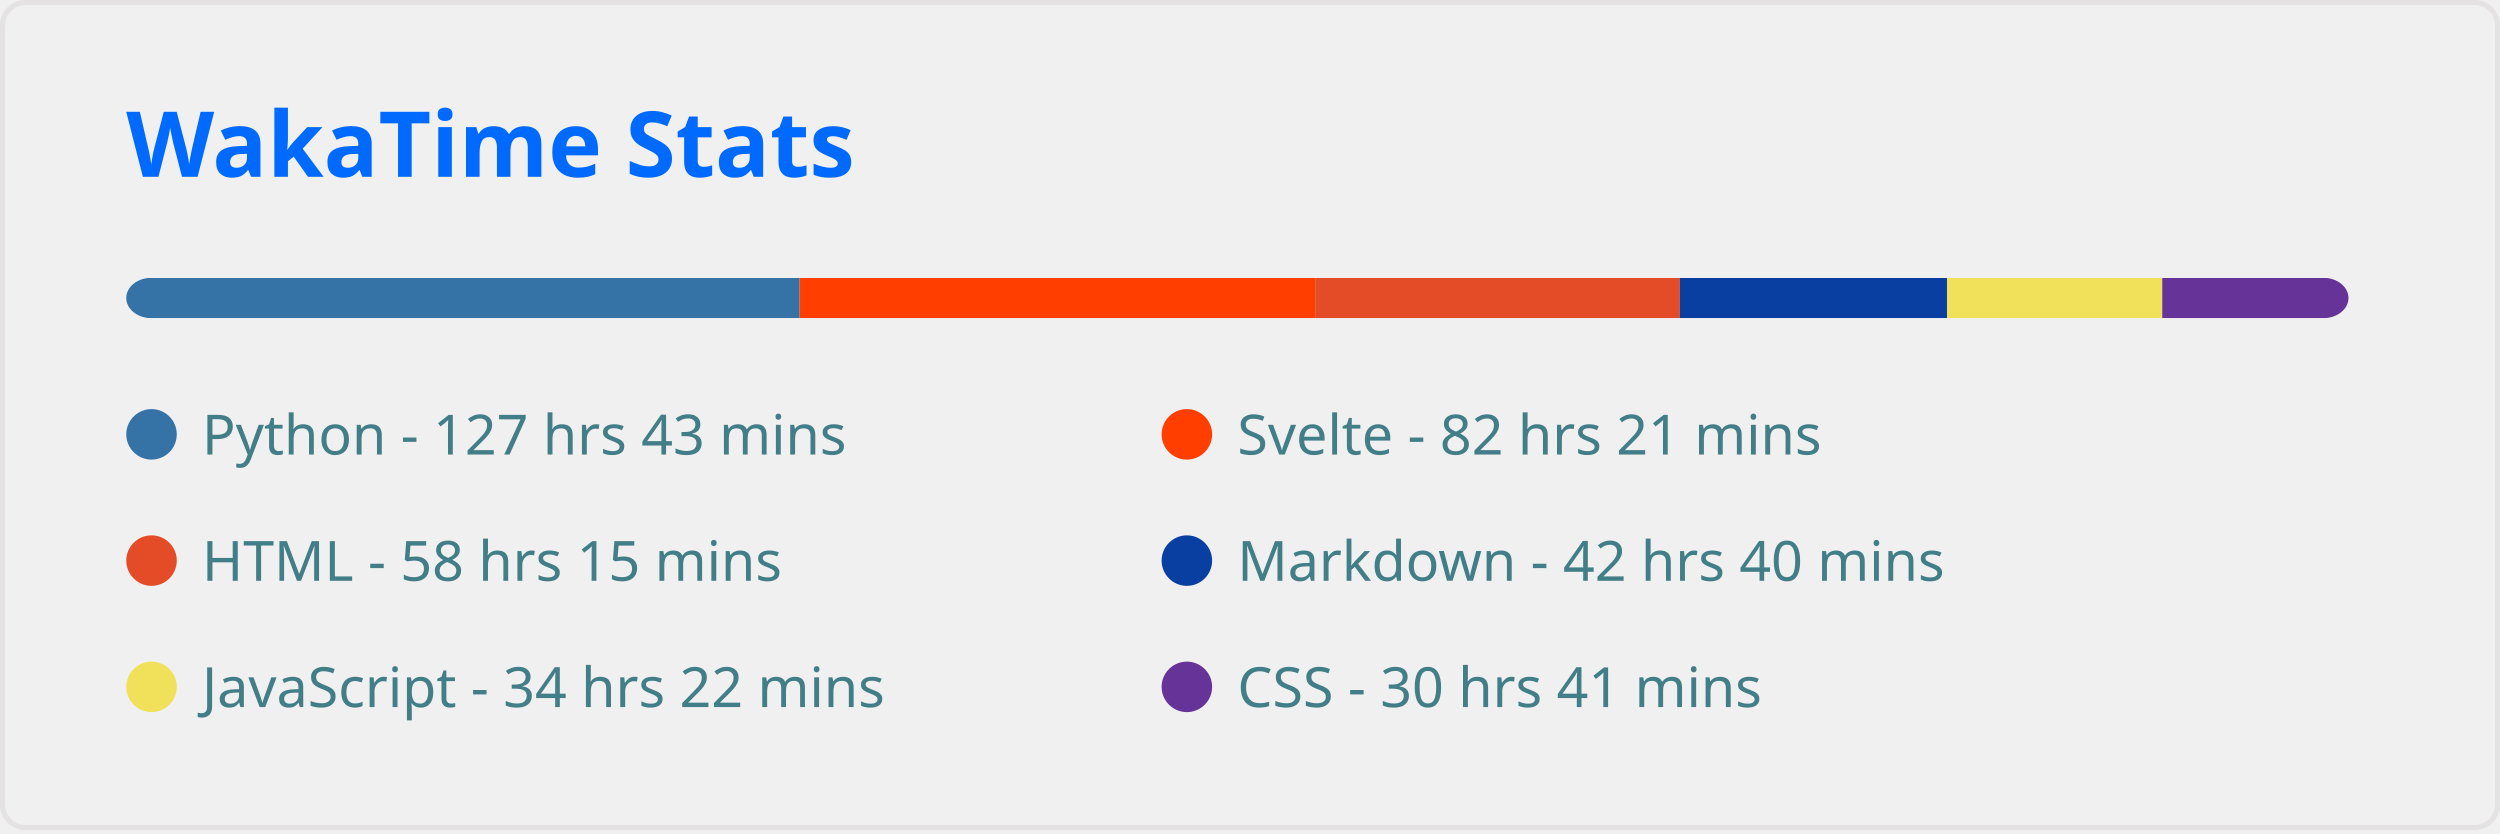
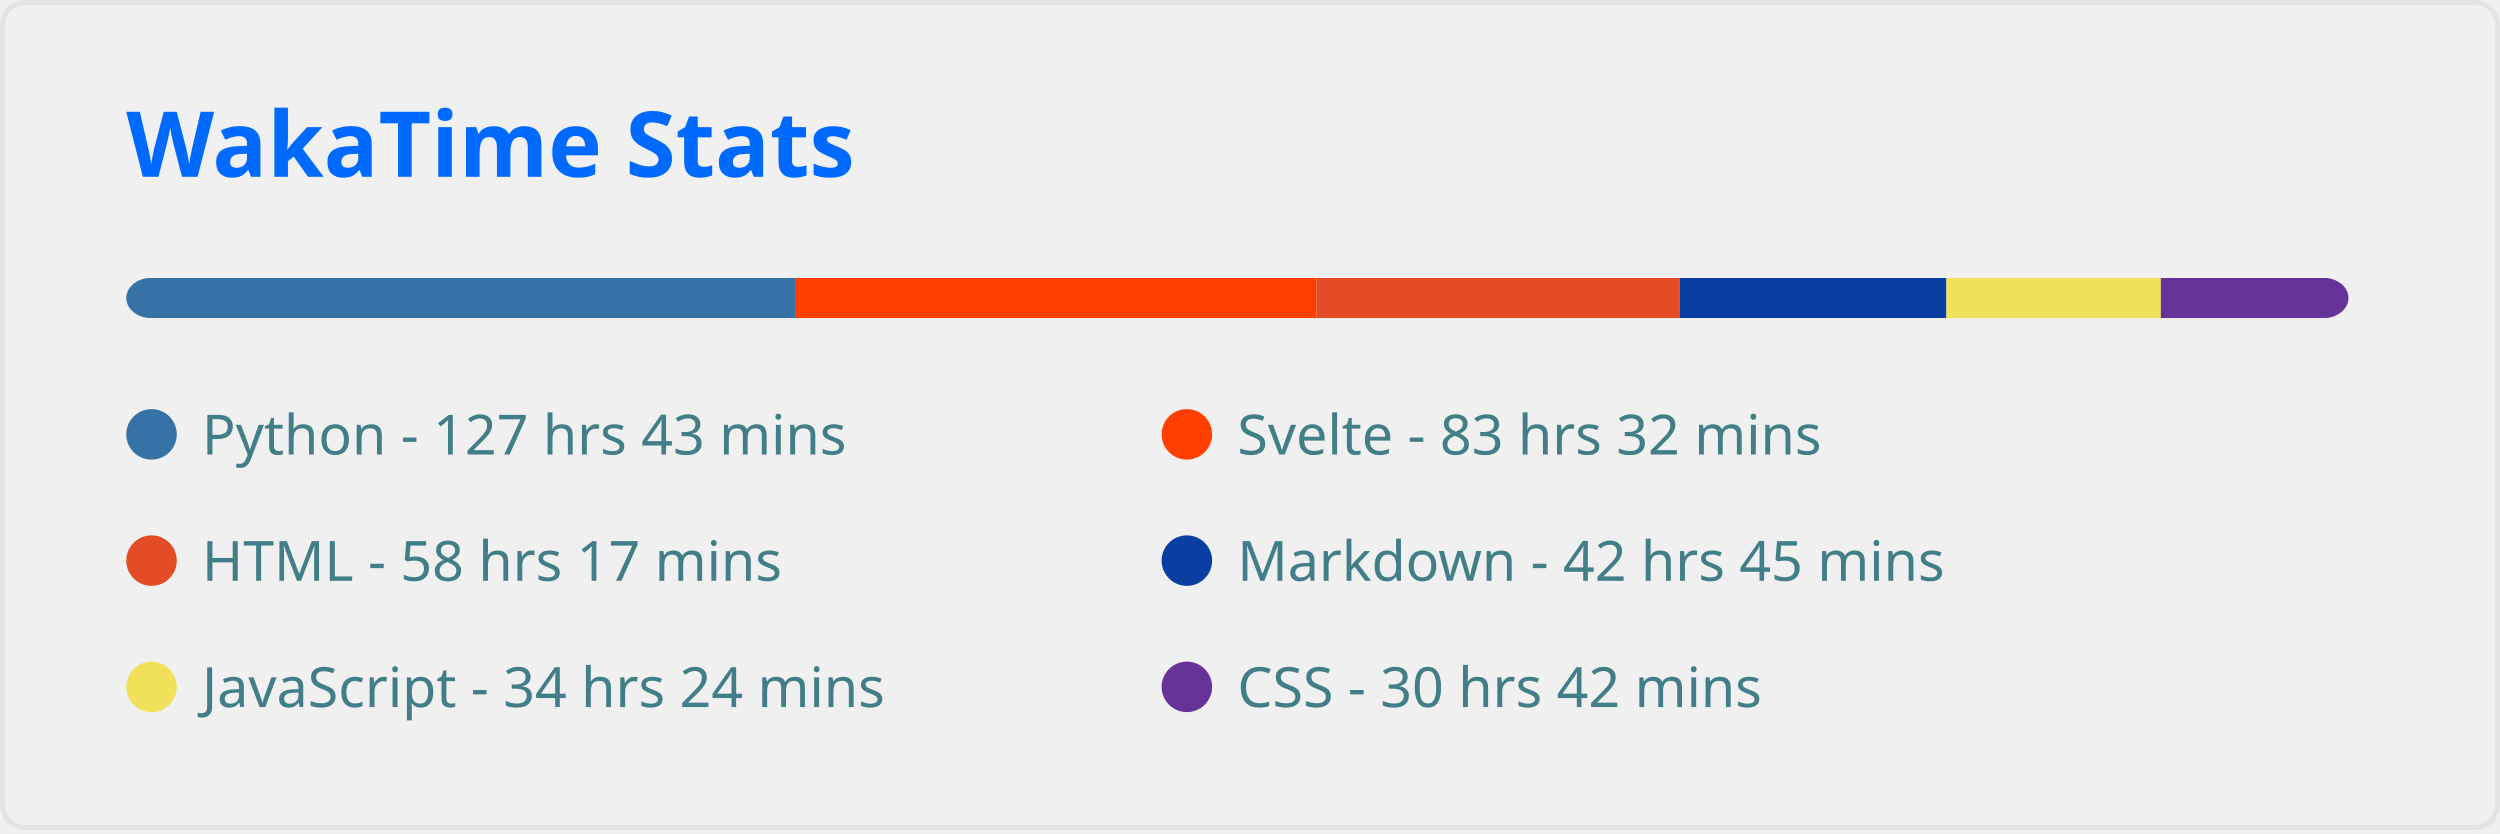
<svg xmlns="http://www.w3.org/2000/svg" width="495" height="165" viewBox="0 0 495 165" fill="none" role="img" aria-labelledby="descId">
  <style>
          .header {
            font: 600 18px 'Segoe UI', Ubuntu, Sans-Serif;
            fill: #006AFF;
            animation: fadeInAnimation 0.8s ease-in-out forwards;
          }
          @supports(-moz-appearance: auto) {
            /* Selector detects Firefox */
            .header { font-size: 15.5px; }
          }
          
    
    .stat {
      font: 600 14px 'Segoe UI', Ubuntu, "Helvetica Neue", Sans-Serif; fill: #417E87;
    }
    @supports(-moz-appearance: auto) {
      /* Selector detects Firefox */
      .stat { font-size:12px; }
    }
    .stagger {
      opacity: 0;
      animation: fadeInAnimation 0.3s ease-in-out forwards;
    }
    .not_bold { font-weight: 400 }
    .bold { font-weight: 700 }
  
    @keyframes slideInAnimation {
      from {
        width: 0;
      }
      to {
        width: calc(100%-100px);
      }
    }
    @keyframes growWidthAnimation {
      from {
        width: 0;
      }
      to {
        width: 100%;
      }
    }
    .lang-name { font: 400 11px 'Segoe UI', Ubuntu, Sans-Serif; fill: #417E87 }
    #rect-mask rect{
      animation: slideInAnimation 1s ease-in-out forwards;
    }
    .lang-progress{
      animation: growWidthAnimation 0.6s ease-in-out forwards;
    }
    

          
      /* Animations */
      @keyframes scaleInAnimation {
        from {
          transform: translate(-5px, 5px) scale(0);
        }
        to {
          transform: translate(-5px, 5px) scale(1);
        }
      }
      @keyframes fadeInAnimation {
        from {
          opacity: 0;
        }
        to {
          opacity: 1;
        }
      }
    
          
        </style>
  <rect data-testid="card-bg" x="0.5" y="0.5" rx="4.5" height="99%" stroke="#e4e2e2" width="494" fill="#ffffff00" stroke-opacity="1" />
  <g data-testid="card-title" transform="translate(25, 35)">
    <g transform="translate(0, 0)">
      <text x="0" y="0" class="header" data-testid="header">WakaTime Stats</text>
    </g>
  </g>
  <g data-testid="main-card-body" transform="translate(0, 55)">
    <svg x="0" y="0" width="100%">
      <mask id="rect-mask">
        <rect x="25" y="0" width="440" height="8" fill="white" rx="5" />
      </mask>
-       <rect mask="url(#rect-mask)" data-testid="lang-progress" x="0" y="0" width="158.332" height="8" fill="#3572A5" />
-       <rect mask="url(#rect-mask)" data-testid="lang-progress" x="158.332" y="0" width="102.067" height="8" fill="#ff3e00" />
-       <rect mask="url(#rect-mask)" data-testid="lang-progress" x="260.4" y="0" width="72.215" height="8" fill="#e34c26" />
-       <rect mask="url(#rect-mask)" data-testid="lang-progress" x="332.614" y="0" width="52.917" height="8" fill="#083fa1" />
-       <rect mask="url(#rect-mask)" data-testid="lang-progress" x="385.531" y="0" width="42.594" height="8" fill="#f1e05a" />
-       <rect mask="url(#rect-mask)" data-testid="lang-progress" x="428.125" y="0" width="38.037" height="8" fill="#663399" />
+       <rect mask="url(#rect-mask)" data-testid="lang-progress" x="0" y="0" width="157.589" height="8" fill="#3572A5" />
+       <rect mask="url(#rect-mask)" data-testid="lang-progress" x="157.589" y="0" width="103.091" height="8" fill="#ff3e00" />
+       <rect mask="url(#rect-mask)" data-testid="lang-progress" x="260.679" y="0" width="71.936" height="8" fill="#e34c26" />
+       <rect mask="url(#rect-mask)" data-testid="lang-progress" x="332.615" y="0" width="52.778" height="8" fill="#083fa1" />
+       <rect mask="url(#rect-mask)" data-testid="lang-progress" x="385.392" y="0" width="42.455" height="8" fill="#f1e05a" />
+       <rect mask="url(#rect-mask)" data-testid="lang-progress" x="427.847" y="0" width="37.851" height="8" fill="#663399" />
      <g transform="translate(25, 25)">
        <circle cx="5" cy="6" r="5" fill="#3572A5" />
        <text data-testid="lang-name" x="15" y="10" class="lang-name">
        Python - 127 hrs 43 mins
      </text>
      </g>
      <g transform="translate(230, 25)">
        <circle cx="5" cy="6" r="5" fill="#ff3e00" />
        <text data-testid="lang-name" x="15" y="10" class="lang-name">
-         Svelte - 82 hrs 21 mins
+         Svelte - 83 hrs 32 mins
      </text>
      </g>
      <g transform="translate(25, 50)">
        <circle cx="5" cy="6" r="5" fill="#e34c26" />
        <text data-testid="lang-name" x="15" y="10" class="lang-name">
-         HTML - 58 hrs 15 mins
+         HTML - 58 hrs 17 mins
      </text>
      </g>
      <g transform="translate(230, 50)">
        <circle cx="5" cy="6" r="5" fill="#083fa1" />
        <text data-testid="lang-name" x="15" y="10" class="lang-name">
-         Markdown - 42 hrs 40 mins
+         Markdown - 42 hrs 45 mins
      </text>
      </g>
      <g transform="translate(25, 75)">
        <circle cx="5" cy="6" r="5" fill="#f1e05a" />
        <text data-testid="lang-name" x="15" y="10" class="lang-name">
-         JavaScript - 34 hrs 22 mins
+         JavaScript - 34 hrs 24 mins
      </text>
      </g>
      <g transform="translate(230, 75)">
        <circle cx="5" cy="6" r="5" fill="#663399" />
        <text data-testid="lang-name" x="15" y="10" class="lang-name">
-         CSS - 30 hrs 41 mins
+         CSS - 30 hrs 42 mins
      </text>
      </g>
    </svg>
  </g>
</svg>
